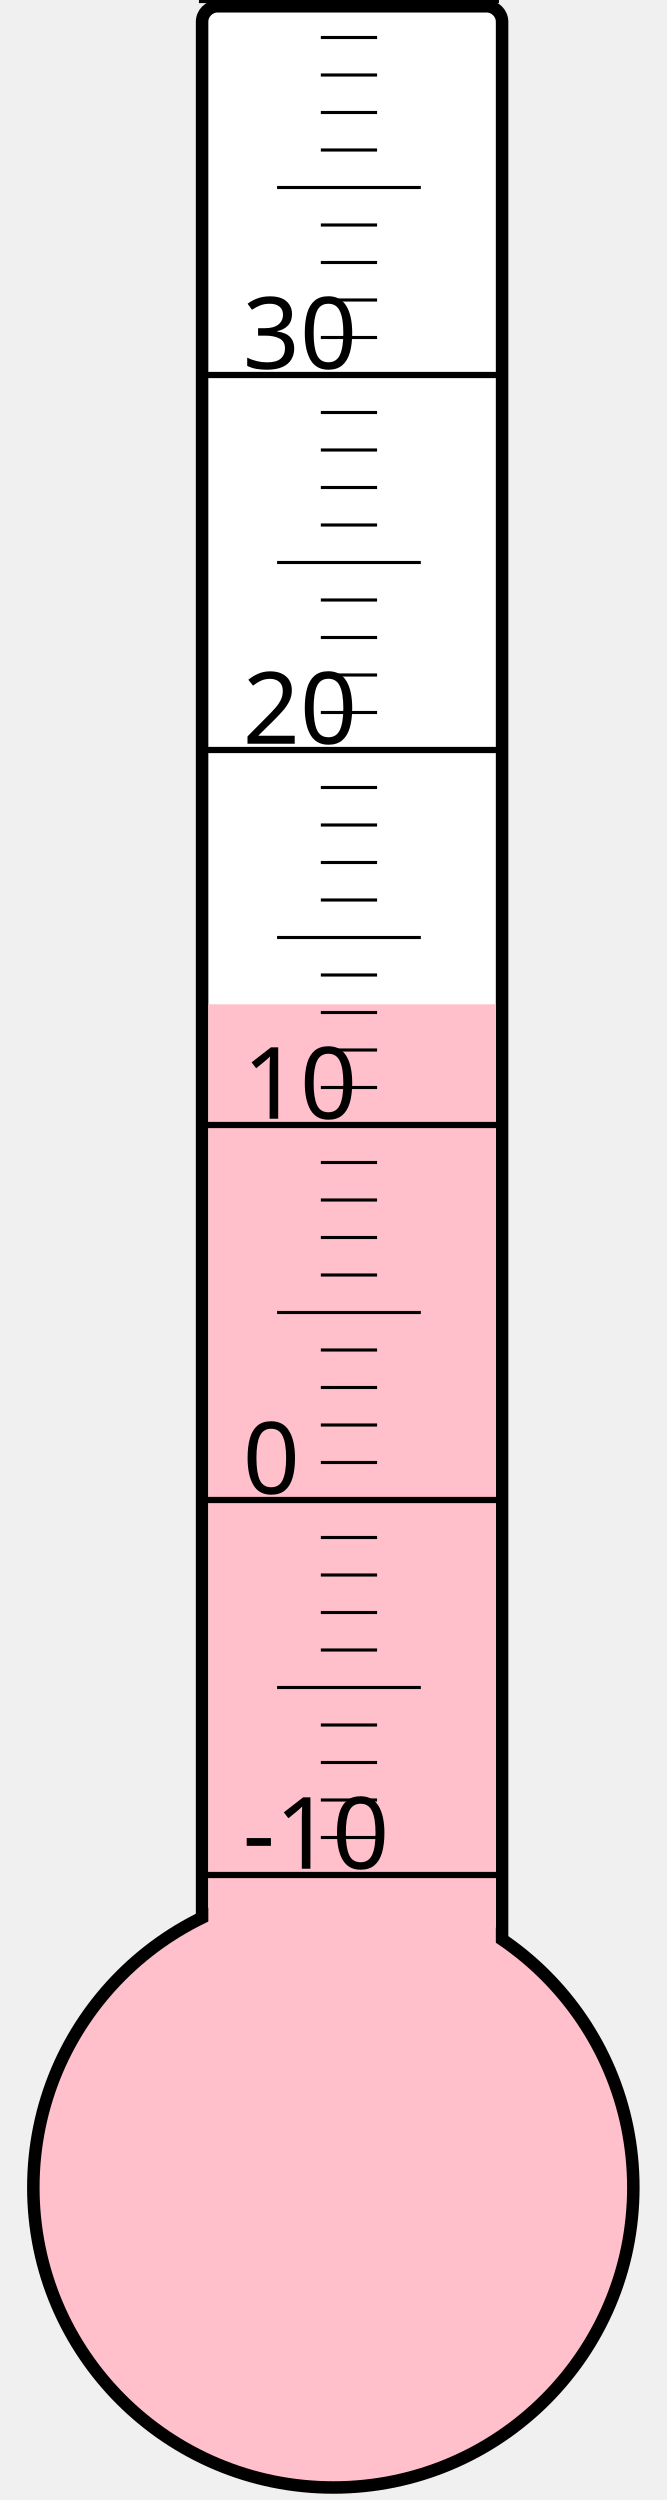
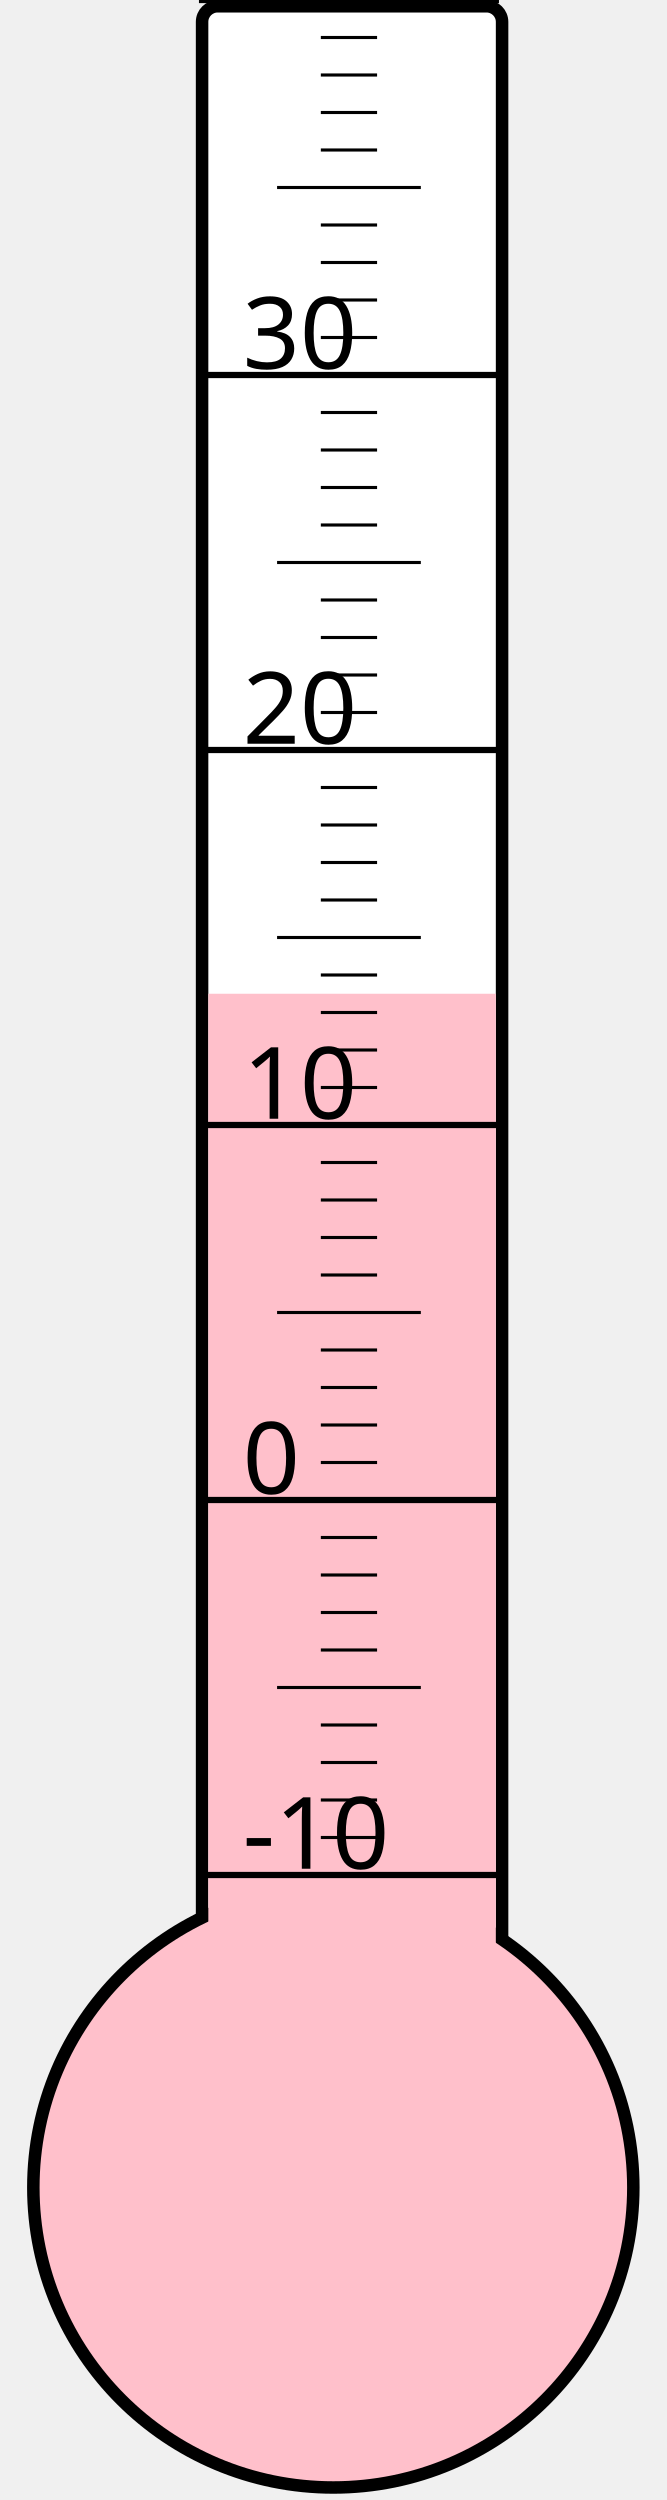
<svg xmlns="http://www.w3.org/2000/svg" width="40px" height="150px" viewBox="0 0 200 800">
  <rect width="200" height="800" x="0" y="0" style="fill: #ffffeb; fill-opacity: 0;" />
  <rect width="96" height="680" x="58" y="2" rx="5" ry="5" style="fill: white; fill-opacity: 1; stroke: black; stroke-width: 4;" />
  <circle cx="100" cy="700" r="96" style="fill: pink; stroke: black; stroke-width: 4;" />
-   <rect width="92" height="378.625" x="60" y="321.375" style="fill: pink; fill-opacity: 1; stroke-width: 0;" />
+   <rect width="92" height="382.0" x="60" y="318.0" style="fill: pink; fill-opacity: 1; stroke-width: 0;" />
  <text x="71" y="598" style="font-family: sans-serif; font-size: 24pt;">-10</text>
  <text x="71" y="478" style="font-family: sans-serif; font-size: 24pt;">0</text>
  <text x="71" y="358" style="font-family: sans-serif; font-size: 24pt;">10</text>
  <text x="71" y="238" style="font-family: sans-serif; font-size: 24pt;">20</text>
  <text x="71" y="118" style="font-family: sans-serif; font-size: 24pt;">30</text>
  <g style="stroke: black;">
    <line x1="57" y1="600" x2="153" y2="600" style="stroke-width: 2;" />
    <line x1="96" y1="588" x2="114" y2="588" style="stroke-width: 1;" />
    <line x1="96" y1="576" x2="114" y2="576" style="stroke-width: 1;" />
    <line x1="96" y1="564" x2="114" y2="564" style="stroke-width: 1;" />
    <line x1="96" y1="552" x2="114" y2="552" style="stroke-width: 1;" />
    <line x1="82" y1="540" x2="128" y2="540" style="stroke-width: 1;" />
    <line x1="96" y1="528" x2="114" y2="528" style="stroke-width: 1;" />
    <line x1="96" y1="516" x2="114" y2="516" style="stroke-width: 1;" />
    <line x1="96" y1="504" x2="114" y2="504" style="stroke-width: 1;" />
    <line x1="96" y1="492" x2="114" y2="492" style="stroke-width: 1;" />
    <line x1="57" y1="480" x2="153" y2="480" style="stroke-width: 2;" />
    <line x1="96" y1="468" x2="114" y2="468" style="stroke-width: 1;" />
    <line x1="96" y1="456" x2="114" y2="456" style="stroke-width: 1;" />
    <line x1="96" y1="444" x2="114" y2="444" style="stroke-width: 1;" />
    <line x1="96" y1="432" x2="114" y2="432" style="stroke-width: 1;" />
    <line x1="82" y1="420" x2="128" y2="420" style="stroke-width: 1;" />
    <line x1="96" y1="408" x2="114" y2="408" style="stroke-width: 1;" />
    <line x1="96" y1="396" x2="114" y2="396" style="stroke-width: 1;" />
    <line x1="96" y1="384" x2="114" y2="384" style="stroke-width: 1;" />
    <line x1="96" y1="372" x2="114" y2="372" style="stroke-width: 1;" />
    <line x1="57" y1="360" x2="153" y2="360" style="stroke-width: 2;" />
    <line x1="96" y1="348" x2="114" y2="348" style="stroke-width: 1;" />
    <line x1="96" y1="336" x2="114" y2="336" style="stroke-width: 1;" />
    <line x1="96" y1="324" x2="114" y2="324" style="stroke-width: 1;" />
    <line x1="96" y1="312" x2="114" y2="312" style="stroke-width: 1;" />
    <line x1="82" y1="300" x2="128" y2="300" style="stroke-width: 1;" />
    <line x1="96" y1="288" x2="114" y2="288" style="stroke-width: 1;" />
    <line x1="96" y1="276" x2="114" y2="276" style="stroke-width: 1;" />
    <line x1="96" y1="264" x2="114" y2="264" style="stroke-width: 1;" />
    <line x1="96" y1="252" x2="114" y2="252" style="stroke-width: 1;" />
    <line x1="57" y1="240" x2="153" y2="240" style="stroke-width: 2;" />
    <line x1="96" y1="228" x2="114" y2="228" style="stroke-width: 1;" />
    <line x1="96" y1="216" x2="114" y2="216" style="stroke-width: 1;" />
    <line x1="96" y1="204" x2="114" y2="204" style="stroke-width: 1;" />
    <line x1="96" y1="192" x2="114" y2="192" style="stroke-width: 1;" />
    <line x1="82" y1="180" x2="128" y2="180" style="stroke-width: 1;" />
    <line x1="96" y1="168" x2="114" y2="168" style="stroke-width: 1;" />
    <line x1="96" y1="156" x2="114" y2="156" style="stroke-width: 1;" />
    <line x1="96" y1="144" x2="114" y2="144" style="stroke-width: 1;" />
    <line x1="96" y1="132" x2="114" y2="132" style="stroke-width: 1;" />
    <line x1="57" y1="120" x2="153" y2="120" style="stroke-width: 2;" />
    <line x1="96" y1="108" x2="114" y2="108" style="stroke-width: 1;" />
    <line x1="96" y1="96" x2="114" y2="96" style="stroke-width: 1;" />
    <line x1="96" y1="84" x2="114" y2="84" style="stroke-width: 1;" />
    <line x1="96" y1="72" x2="114" y2="72" style="stroke-width: 1;" />
    <line x1="82" y1="60" x2="128" y2="60" style="stroke-width: 1;" />
    <line x1="96" y1="48" x2="114" y2="48" style="stroke-width: 1;" />
    <line x1="96" y1="36" x2="114" y2="36" style="stroke-width: 1;" />
    <line x1="96" y1="24" x2="114" y2="24" style="stroke-width: 1;" />
    <line x1="96" y1="12" x2="114" y2="12" style="stroke-width: 1;" />
    <line x1="57" y1="0" x2="153" y2="0" style="stroke-width: 2;" />
  </g>
</svg>
